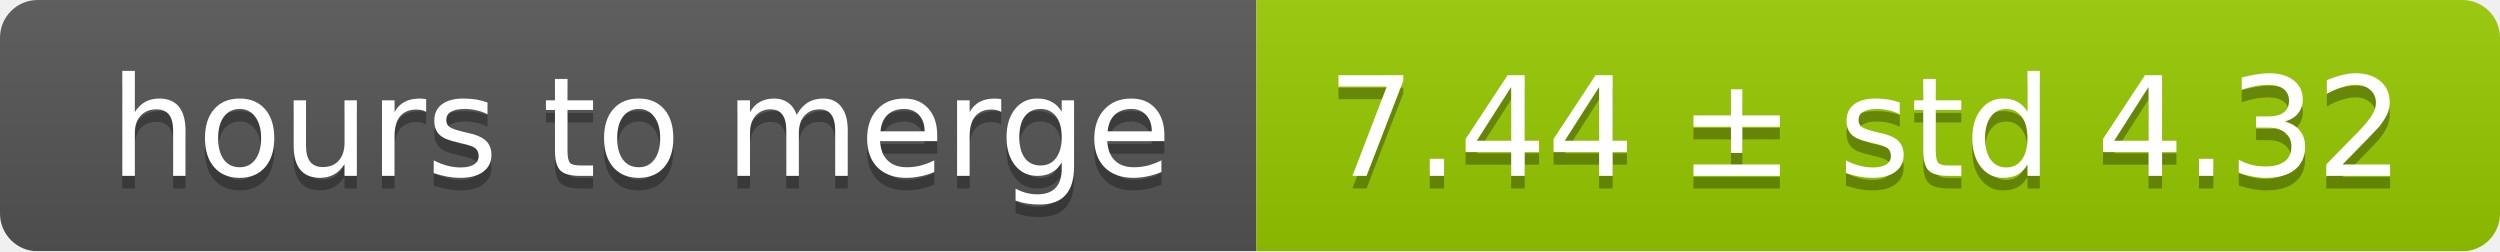
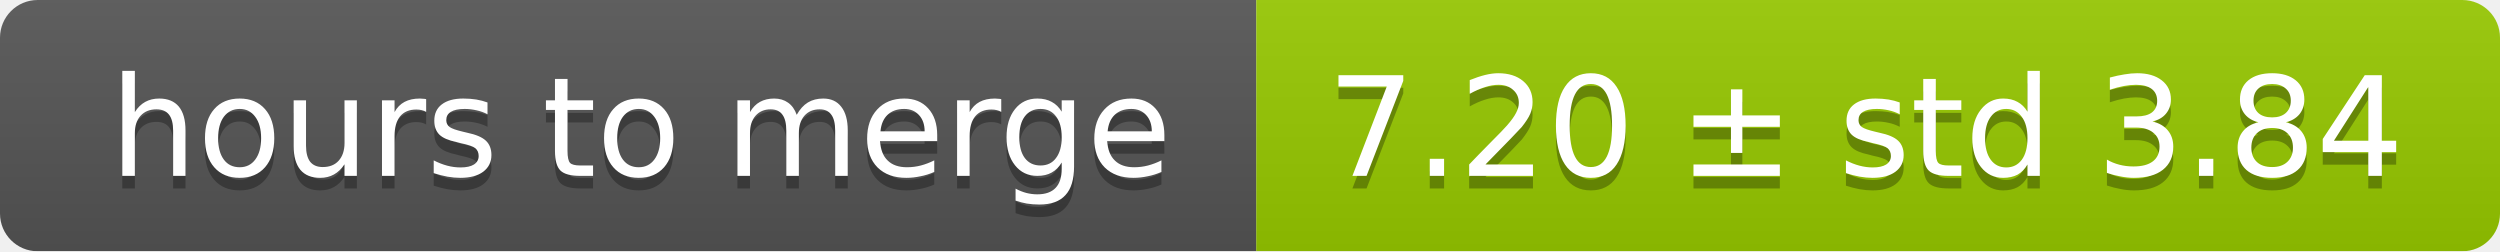
<svg xmlns="http://www.w3.org/2000/svg" width="199" height="20">
  <linearGradient id="smooth" x2="0" y2="100%">
    <stop offset="0" stop-color="#bbb" stop-opacity=".1" />
    <stop offset="1" stop-opacity=".1" />
  </linearGradient>
  <mask id="round">
    <rect width="199" height="20" rx="3" fill="#fff" />
  </mask>
  <g mask="url(#round)">
    <rect width="100" height="20" fill="#555" />
    <rect x="100" width="99" height="20" fill="#97ca00" />
    <rect width="199" height="20" fill="url(#smooth)" />
  </g>
  <g fill="#fff" text-anchor="middle" font-family="DejaVu Sans,Verdana,Geneva,sans-serif" font-size="11">
    <text x="51" y="15" fill="#010101" fill-opacity=".3">hours to merge</text>
    <text x="51" y="14">hours to merge</text>
-     <text x="148.5" y="15" fill="#010101" fill-opacity=".3">7.44 ± std 4.32</text>
-     <text x="148.5" y="14">7.44 ± std 4.32</text>
+     <text x="148.5" y="15" fill="#010101" fill-opacity=".3">7.20 ± std 3.84</text>
+     <text x="148.5" y="14">7.20 ± std 3.84</text>
  </g>
</svg>
